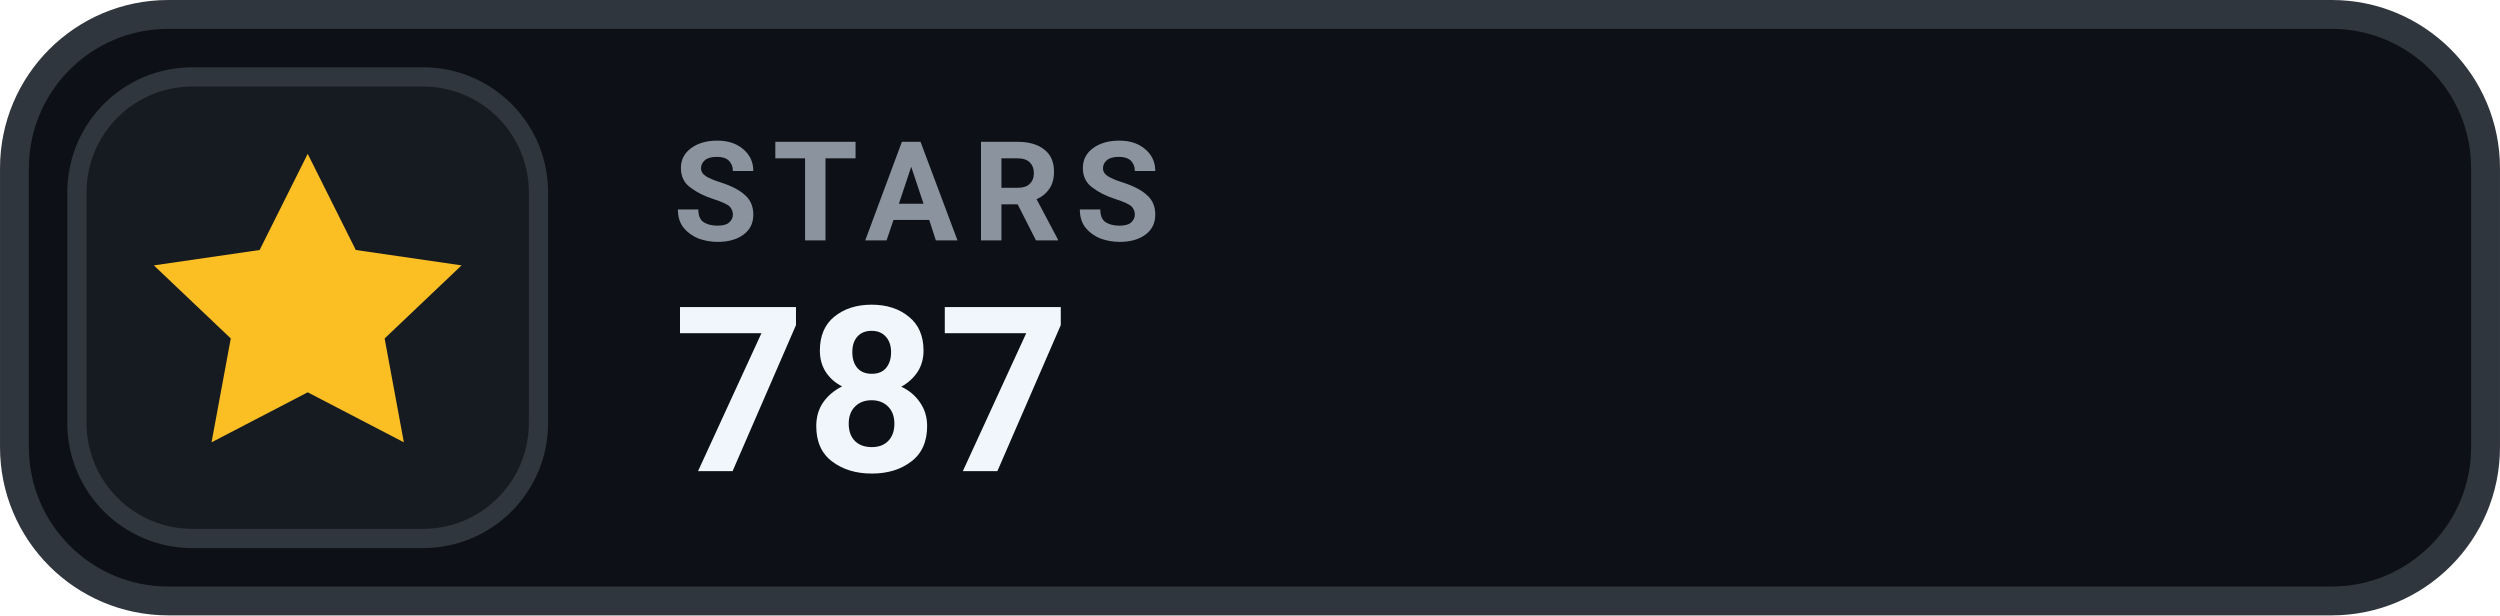
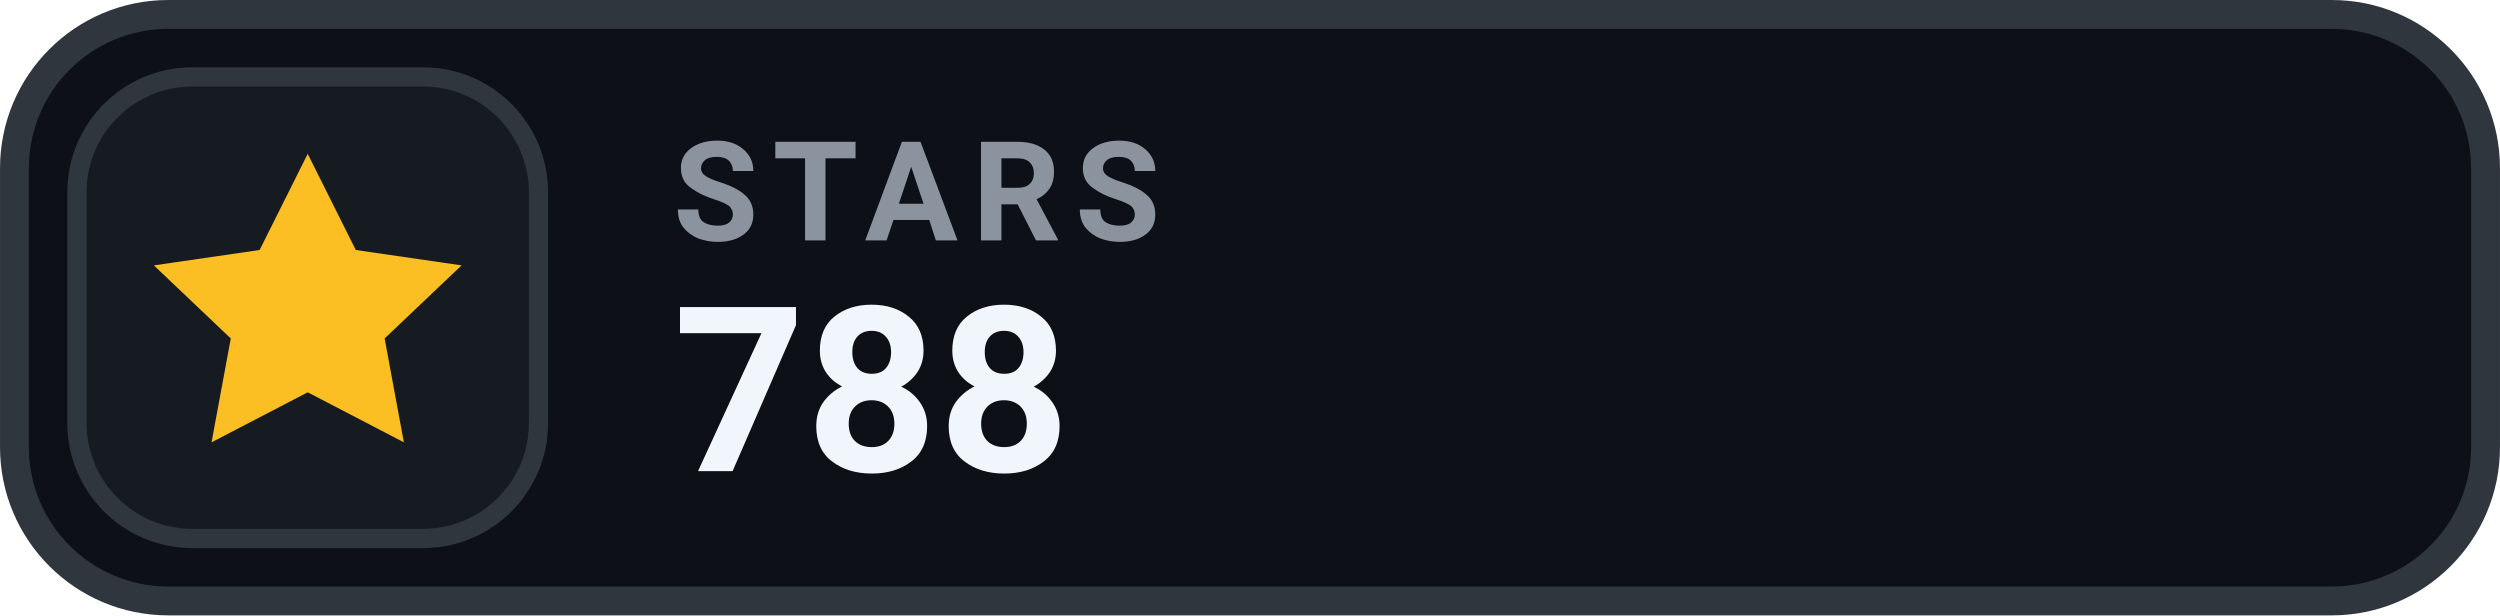
- <svg xmlns="http://www.w3.org/2000/svg" width="126" height="31.015" viewBox="0 0 130 32" role="img" aria-label="STARS 787">
+ <svg xmlns="http://www.w3.org/2000/svg" width="126" height="31.015" viewBox="0 0 130 32" role="img" aria-label="STARS 788">
  <rect x=".75" y=".75" width="128.5" height="30.5" rx="8" fill="#0D1117" stroke="#30363D" stroke-width="1.5" />
  <rect x="4" y="4" width="24" height="24" rx="6" fill="#161B22" stroke="#30363D" stroke-width="1" />
  <g transform="translate(16 16)" style="color:#FBBF24;">
    <path d="M0 -8 l2.5 5 5.5 .8 -4 3.8 1 5.4 -5 -2.6 -5 2.6 1 -5.4 -4 -3.8 5.5 -.8 Z" fill="currentColor" />
  </g>
  <text x="35" y="12.5" fill="#8B949E" font-family="-apple-system,BlinkMacSystemFont,'Segoe UI',Roboto,Helvetica,Arial,sans-serif" font-size="7.2" font-weight="700" letter-spacing=".75">STARS</text>
-   <text x="35" y="24.5" fill="#F0F6FC" font-family="-apple-system,BlinkMacSystemFont,'Segoe UI',Roboto,Helvetica,Arial,sans-serif" font-size="12" font-weight="700">787</text>
+   <text x="35" y="24.5" fill="#F0F6FC" font-family="-apple-system,BlinkMacSystemFont,'Segoe UI',Roboto,Helvetica,Arial,sans-serif" font-size="12" font-weight="700">788</text>
</svg>
